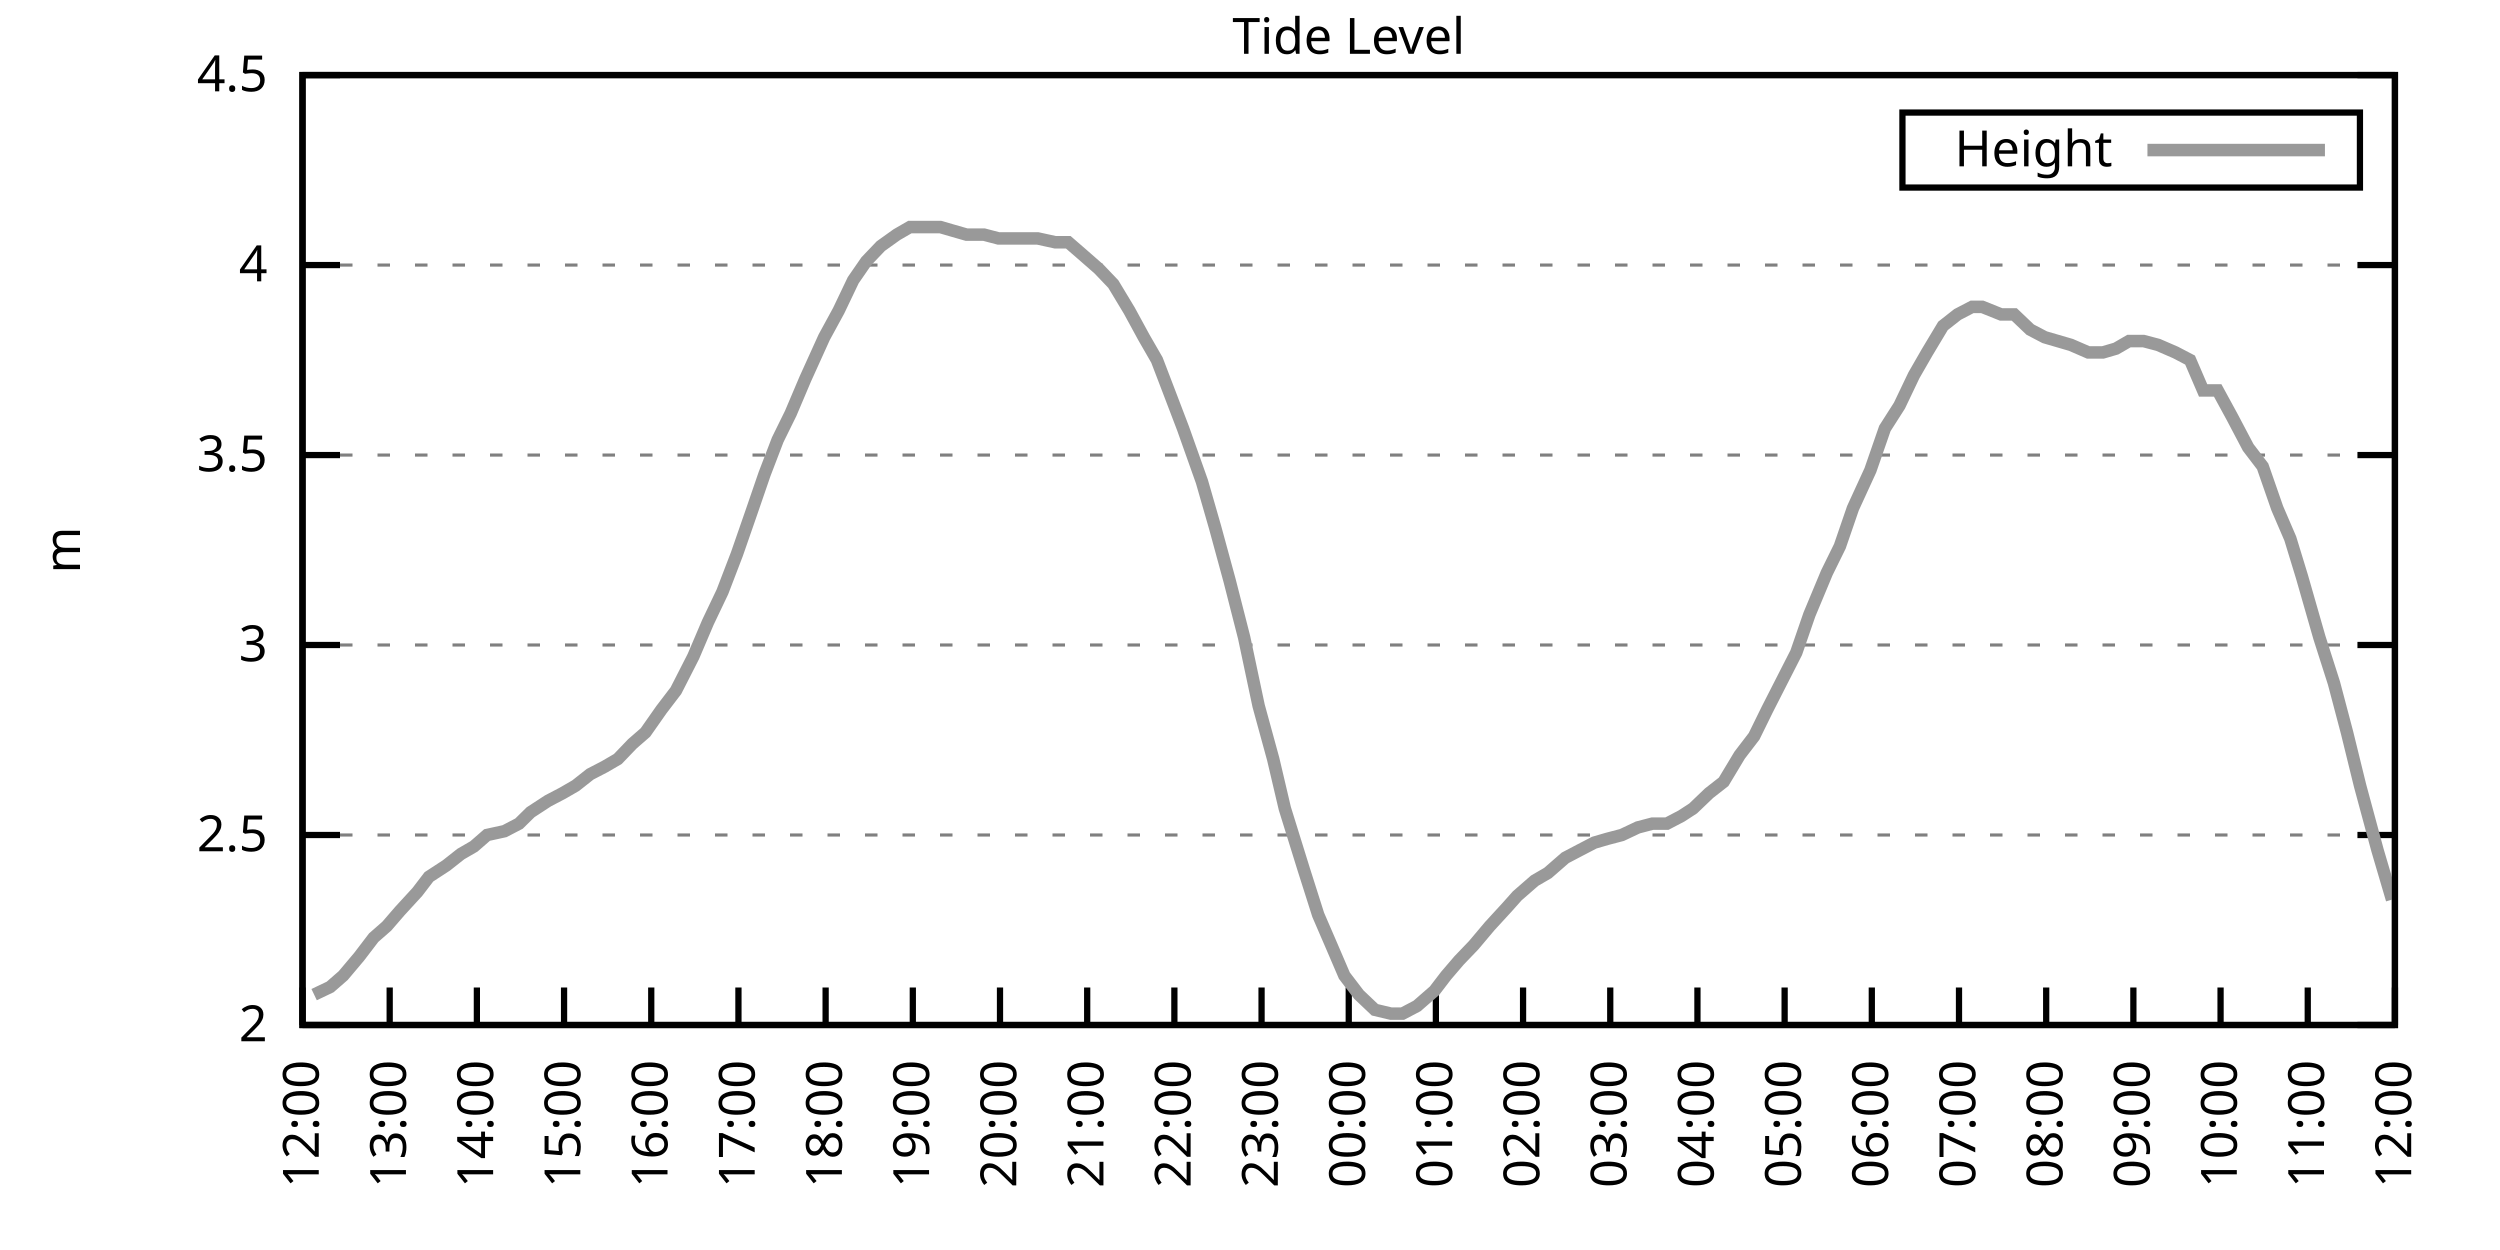
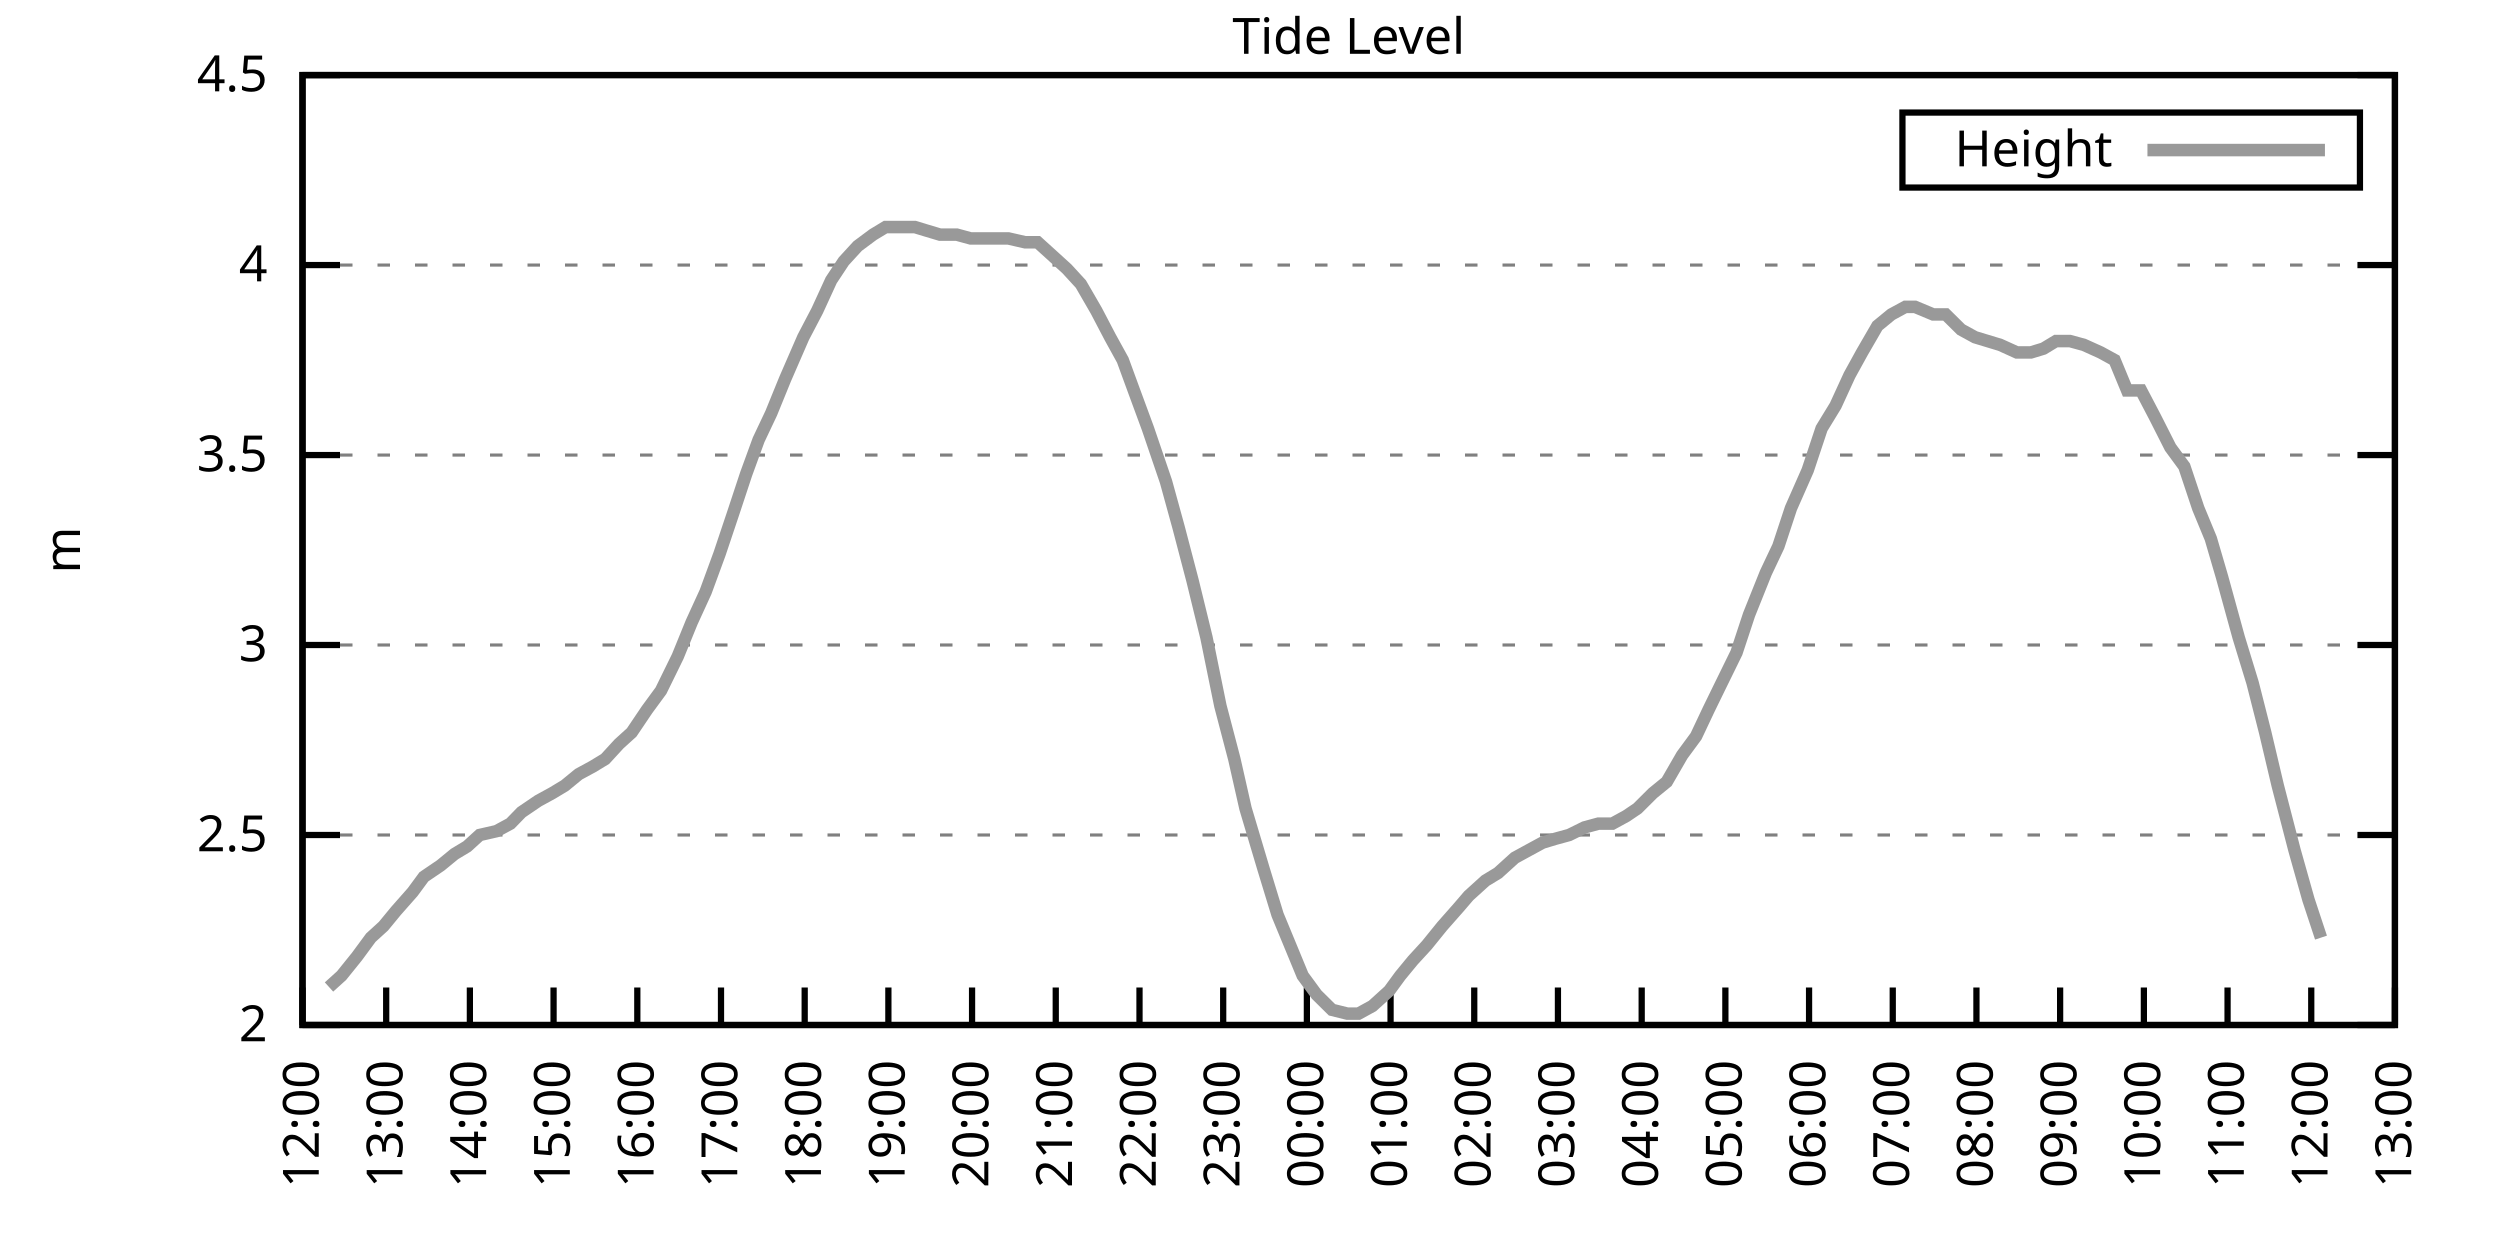
<svg xmlns="http://www.w3.org/2000/svg" xmlns:xlink="http://www.w3.org/1999/xlink" width="400" height="200" viewBox="0 0 400 200">
  <g id="gnuplot_canvas">
    <rect x="0" y="0" width="400" height="200" fill="none" />
    <defs>
      <circle id="gpDot" r="0.5" stroke-width="0.5" stroke="currentColor" />
      <path id="gpPt0" stroke-width="0.333" stroke="currentColor" d="M-1,0 h2 M0,-1 v2" />
      <path id="gpPt1" stroke-width="0.333" stroke="currentColor" d="M-1,-1 L1,1 M1,-1 L-1,1" />
      <path id="gpPt2" stroke-width="0.333" stroke="currentColor" d="M-1,0 L1,0 M0,-1 L0,1 M-1,-1 L1,1 M-1,1 L1,-1" />
      <rect id="gpPt3" stroke-width="0.333" stroke="currentColor" x="-1" y="-1" width="2" height="2" />
      <rect id="gpPt4" stroke-width="0.333" stroke="currentColor" fill="currentColor" x="-1" y="-1" width="2" height="2" />
      <circle id="gpPt5" stroke-width="0.333" stroke="currentColor" cx="0" cy="0" r="1" />
      <use xlink:href="#gpPt5" id="gpPt6" fill="currentColor" stroke="none" />
      <path id="gpPt7" stroke-width="0.333" stroke="currentColor" d="M0,-1.33 L-1.33,0.67 L1.33,0.67 z" />
      <use xlink:href="#gpPt7" id="gpPt8" fill="currentColor" stroke="none" />
      <use xlink:href="#gpPt7" id="gpPt9" stroke="currentColor" transform="rotate(180)" />
      <use xlink:href="#gpPt9" id="gpPt10" fill="currentColor" stroke="none" />
      <use xlink:href="#gpPt3" id="gpPt11" stroke="currentColor" transform="rotate(45)" />
      <use xlink:href="#gpPt11" id="gpPt12" fill="currentColor" stroke="none" />
      <path id="gpPt13" stroke-width="0.333" stroke="currentColor" d="M0,1.330 L1.265,0.411 L0.782,-1.067 L-0.782,-1.076 L-1.265,0.411 z" />
      <use xlink:href="#gpPt13" id="gpPt14" fill="currentColor" stroke="none" />
      <filter id="textbox" filterUnits="objectBoundingBox" x="0" y="0" height="1" width="1">
        <feFlood flood-color="white" flood-opacity="1" result="bgnd" />
        <feComposite in="SourceGraphic" in2="bgnd" operator="atop" />
      </filter>
      <filter id="greybox" filterUnits="objectBoundingBox" x="0" y="0" height="1" width="1">
        <feFlood flood-color="lightgrey" flood-opacity="1" result="grey" />
        <feComposite in="SourceGraphic" in2="grey" operator="atop" />
      </filter>
    </defs>
    <g fill="none" color="white" stroke="currentColor" stroke-width="1.00" stroke-linecap="butt" stroke-linejoin="miter">
</g>
    <g fill="none" color="black" stroke="currentColor" stroke-width="1.00" stroke-linecap="butt" stroke-linejoin="miter">
      <g stroke="none" shape-rendering="crispEdges">
        <polygon fill="rgb(255, 255, 255)" points="48.40,164.00 383.18,164.00 383.18,12.02 48.40,12.02 " />
      </g>
    </g>
    <g fill="none" color="black" stroke="currentColor" stroke-width="1.00" stroke-linecap="butt" stroke-linejoin="miter">
</g>
    <g fill="none" color="black" stroke="black" stroke-width="0.50" stroke-linecap="butt" stroke-linejoin="miter">
</g>
    <g fill="none" color="gray" stroke="currentColor" stroke-width="0.50" stroke-linecap="butt" stroke-linejoin="miter">
      <path stroke="gray" stroke-dasharray="2,4" class="gridline" d="M48.40,164.00 L383.19,164.00  " />
    </g>
    <g fill="none" color="gray" stroke="gray" stroke-width="1.00" stroke-linecap="butt" stroke-linejoin="miter">
</g>
    <g fill="none" color="black" stroke="currentColor" stroke-width="1.00" stroke-linecap="butt" stroke-linejoin="miter">
      <path stroke="black" d="M48.40,164.00 L54.40,164.00 M383.19,164.00 L377.19,164.00  " />
      <g transform="translate(42.80,166.60)" stroke="none" fill="black" font-family="Sans" font-size="8.00" text-anchor="end">
        <text>
          <tspan font-family="Sans"> 2</tspan>
        </text>
      </g>
    </g>
    <g fill="none" color="black" stroke="currentColor" stroke-width="1.00" stroke-linecap="butt" stroke-linejoin="miter">
</g>
    <g fill="none" color="black" stroke="black" stroke-width="0.50" stroke-linecap="butt" stroke-linejoin="miter">
</g>
    <g fill="none" color="gray" stroke="currentColor" stroke-width="0.50" stroke-linecap="butt" stroke-linejoin="miter">
      <path stroke="gray" stroke-dasharray="2,4" class="gridline" d="M48.40,133.60 L383.19,133.60  " />
    </g>
    <g fill="none" color="gray" stroke="gray" stroke-width="1.00" stroke-linecap="butt" stroke-linejoin="miter">
</g>
    <g fill="none" color="black" stroke="currentColor" stroke-width="1.00" stroke-linecap="butt" stroke-linejoin="miter">
      <path stroke="black" d="M48.40,133.60 L54.40,133.60 M383.19,133.60 L377.19,133.60  " />
      <g transform="translate(42.80,136.20)" stroke="none" fill="black" font-family="Sans" font-size="8.00" text-anchor="end">
        <text>
          <tspan font-family="Sans"> 2.5</tspan>
        </text>
      </g>
    </g>
    <g fill="none" color="black" stroke="currentColor" stroke-width="1.00" stroke-linecap="butt" stroke-linejoin="miter">
</g>
    <g fill="none" color="black" stroke="black" stroke-width="0.50" stroke-linecap="butt" stroke-linejoin="miter">
</g>
    <g fill="none" color="gray" stroke="currentColor" stroke-width="0.50" stroke-linecap="butt" stroke-linejoin="miter">
      <path stroke="gray" stroke-dasharray="2,4" class="gridline" d="M48.40,103.20 L383.19,103.20  " />
    </g>
    <g fill="none" color="gray" stroke="gray" stroke-width="1.00" stroke-linecap="butt" stroke-linejoin="miter">
</g>
    <g fill="none" color="black" stroke="currentColor" stroke-width="1.00" stroke-linecap="butt" stroke-linejoin="miter">
      <path stroke="black" d="M48.40,103.20 L54.40,103.20 M383.19,103.20 L377.19,103.20  " />
      <g transform="translate(42.80,105.80)" stroke="none" fill="black" font-family="Sans" font-size="8.00" text-anchor="end">
        <text>
          <tspan font-family="Sans"> 3</tspan>
        </text>
      </g>
    </g>
    <g fill="none" color="black" stroke="currentColor" stroke-width="1.00" stroke-linecap="butt" stroke-linejoin="miter">
</g>
    <g fill="none" color="black" stroke="black" stroke-width="0.50" stroke-linecap="butt" stroke-linejoin="miter">
</g>
    <g fill="none" color="gray" stroke="currentColor" stroke-width="0.50" stroke-linecap="butt" stroke-linejoin="miter">
      <path stroke="gray" stroke-dasharray="2,4" class="gridline" d="M48.40,72.81 L383.19,72.81  " />
    </g>
    <g fill="none" color="gray" stroke="gray" stroke-width="1.00" stroke-linecap="butt" stroke-linejoin="miter">
</g>
    <g fill="none" color="black" stroke="currentColor" stroke-width="1.00" stroke-linecap="butt" stroke-linejoin="miter">
      <path stroke="black" d="M48.40,72.81 L54.40,72.81 M383.19,72.81 L377.19,72.81  " />
      <g transform="translate(42.80,75.41)" stroke="none" fill="black" font-family="Sans" font-size="8.00" text-anchor="end">
        <text>
          <tspan font-family="Sans"> 3.5</tspan>
        </text>
      </g>
    </g>
    <g fill="none" color="black" stroke="currentColor" stroke-width="1.00" stroke-linecap="butt" stroke-linejoin="miter">
</g>
    <g fill="none" color="black" stroke="black" stroke-width="0.50" stroke-linecap="butt" stroke-linejoin="miter">
</g>
    <g fill="none" color="gray" stroke="currentColor" stroke-width="0.50" stroke-linecap="butt" stroke-linejoin="miter">
      <path stroke="gray" stroke-dasharray="2,4" class="gridline" d="M48.40,42.41 L383.19,42.41  " />
    </g>
    <g fill="none" color="gray" stroke="gray" stroke-width="1.00" stroke-linecap="butt" stroke-linejoin="miter">
</g>
    <g fill="none" color="black" stroke="currentColor" stroke-width="1.00" stroke-linecap="butt" stroke-linejoin="miter">
      <path stroke="black" d="M48.40,42.41 L54.40,42.41 M383.19,42.41 L377.19,42.41  " />
      <g transform="translate(42.80,45.01)" stroke="none" fill="black" font-family="Sans" font-size="8.00" text-anchor="end">
        <text>
          <tspan font-family="Sans"> 4</tspan>
        </text>
      </g>
    </g>
    <g fill="none" color="black" stroke="currentColor" stroke-width="1.00" stroke-linecap="butt" stroke-linejoin="miter">
</g>
    <g fill="none" color="black" stroke="black" stroke-width="0.50" stroke-linecap="butt" stroke-linejoin="miter">
</g>
    <g fill="none" color="gray" stroke="currentColor" stroke-width="0.50" stroke-linecap="butt" stroke-linejoin="miter">
      <path stroke="gray" stroke-dasharray="2,4" class="gridline" d="M48.40,12.01 L383.19,12.01  " />
    </g>
    <g fill="none" color="gray" stroke="gray" stroke-width="1.00" stroke-linecap="butt" stroke-linejoin="miter">
</g>
    <g fill="none" color="black" stroke="currentColor" stroke-width="1.00" stroke-linecap="butt" stroke-linejoin="miter">
      <path stroke="black" d="M48.40,12.01 L54.40,12.01 M383.19,12.01 L377.19,12.01  " />
      <g transform="translate(42.80,14.61)" stroke="none" fill="black" font-family="Sans" font-size="8.00" text-anchor="end">
        <text>
          <tspan font-family="Sans"> 4.5</tspan>
        </text>
      </g>
    </g>
    <g fill="none" color="black" stroke="currentColor" stroke-width="1.00" stroke-linecap="butt" stroke-linejoin="miter">
      <path stroke="black" d="M48.40,164.00 L48.40,158.00  " />
      <g transform="translate(51.00,169.60) rotate(270.00)" stroke="none" fill="black" font-family="Sans" font-size="8.00" text-anchor="end">
        <text>
          <tspan font-family="Sans">12:00</tspan>
        </text>
      </g>
    </g>
    <g fill="none" color="black" stroke="currentColor" stroke-width="1.00" stroke-linecap="butt" stroke-linejoin="miter">
-       <path stroke="black" d="M62.35,164.00 L62.35,158.00  " />
-       <g transform="translate(64.95,169.60) rotate(270.00)" stroke="none" fill="black" font-family="Sans" font-size="8.00" text-anchor="end">
+       <path stroke="black" d="M61.79,164.00 L61.79,158.00  " />
+       <g transform="translate(64.39,169.60) rotate(270.00)" stroke="none" fill="black" font-family="Sans" font-size="8.00" text-anchor="end">
        <text>
          <tspan font-family="Sans">13:00</tspan>
        </text>
      </g>
    </g>
    <g fill="none" color="black" stroke="currentColor" stroke-width="1.00" stroke-linecap="butt" stroke-linejoin="miter">
-       <path stroke="black" d="M76.30,164.00 L76.30,158.00  " />
-       <g transform="translate(78.90,169.60) rotate(270.00)" stroke="none" fill="black" font-family="Sans" font-size="8.00" text-anchor="end">
+       <path stroke="black" d="M75.18,164.00 L75.18,158.00  " />
+       <g transform="translate(77.78,169.60) rotate(270.00)" stroke="none" fill="black" font-family="Sans" font-size="8.00" text-anchor="end">
        <text>
          <tspan font-family="Sans">14:00</tspan>
        </text>
      </g>
    </g>
    <g fill="none" color="black" stroke="currentColor" stroke-width="1.00" stroke-linecap="butt" stroke-linejoin="miter">
-       <path stroke="black" d="M90.25,164.00 L90.25,158.00  " />
-       <g transform="translate(92.85,169.60) rotate(270.00)" stroke="none" fill="black" font-family="Sans" font-size="8.00" text-anchor="end">
+       <path stroke="black" d="M88.57,164.00 L88.57,158.00  " />
+       <g transform="translate(91.17,169.60) rotate(270.00)" stroke="none" fill="black" font-family="Sans" font-size="8.00" text-anchor="end">
        <text>
          <tspan font-family="Sans">15:00</tspan>
        </text>
      </g>
    </g>
    <g fill="none" color="black" stroke="currentColor" stroke-width="1.00" stroke-linecap="butt" stroke-linejoin="miter">
-       <path stroke="black" d="M104.20,164.00 L104.20,158.00  " />
-       <g transform="translate(106.80,169.60) rotate(270.00)" stroke="none" fill="black" font-family="Sans" font-size="8.00" text-anchor="end">
+       <path stroke="black" d="M101.97,164.00 L101.97,158.00  " />
+       <g transform="translate(104.57,169.60) rotate(270.00)" stroke="none" fill="black" font-family="Sans" font-size="8.00" text-anchor="end">
        <text>
          <tspan font-family="Sans">16:00</tspan>
        </text>
      </g>
    </g>
    <g fill="none" color="black" stroke="currentColor" stroke-width="1.00" stroke-linecap="butt" stroke-linejoin="miter">
-       <path stroke="black" d="M118.15,164.00 L118.15,158.00  " />
-       <g transform="translate(120.75,169.60) rotate(270.00)" stroke="none" fill="black" font-family="Sans" font-size="8.00" text-anchor="end">
+       <path stroke="black" d="M115.36,164.00 L115.36,158.00  " />
+       <g transform="translate(117.96,169.60) rotate(270.00)" stroke="none" fill="black" font-family="Sans" font-size="8.00" text-anchor="end">
        <text>
          <tspan font-family="Sans">17:00</tspan>
        </text>
      </g>
    </g>
    <g fill="none" color="black" stroke="currentColor" stroke-width="1.00" stroke-linecap="butt" stroke-linejoin="miter">
-       <path stroke="black" d="M132.10,164.00 L132.10,158.00  " />
-       <g transform="translate(134.70,169.60) rotate(270.00)" stroke="none" fill="black" font-family="Sans" font-size="8.00" text-anchor="end">
+       <path stroke="black" d="M128.75,164.00 L128.75,158.00  " />
+       <g transform="translate(131.35,169.60) rotate(270.00)" stroke="none" fill="black" font-family="Sans" font-size="8.00" text-anchor="end">
        <text>
          <tspan font-family="Sans">18:00</tspan>
        </text>
      </g>
    </g>
    <g fill="none" color="black" stroke="currentColor" stroke-width="1.00" stroke-linecap="butt" stroke-linejoin="miter">
-       <path stroke="black" d="M146.05,164.00 L146.05,158.00  " />
-       <g transform="translate(148.65,169.60) rotate(270.00)" stroke="none" fill="black" font-family="Sans" font-size="8.00" text-anchor="end">
+       <path stroke="black" d="M142.14,164.00 L142.14,158.00  " />
+       <g transform="translate(144.74,169.60) rotate(270.00)" stroke="none" fill="black" font-family="Sans" font-size="8.00" text-anchor="end">
        <text>
          <tspan font-family="Sans">19:00</tspan>
        </text>
      </g>
    </g>
    <g fill="none" color="black" stroke="currentColor" stroke-width="1.00" stroke-linecap="butt" stroke-linejoin="miter">
-       <path stroke="black" d="M160.00,164.00 L160.00,158.00  " />
-       <g transform="translate(162.60,169.60) rotate(270.00)" stroke="none" fill="black" font-family="Sans" font-size="8.00" text-anchor="end">
+       <path stroke="black" d="M155.53,164.00 L155.53,158.00  " />
+       <g transform="translate(158.13,169.60) rotate(270.00)" stroke="none" fill="black" font-family="Sans" font-size="8.00" text-anchor="end">
        <text>
          <tspan font-family="Sans">20:00</tspan>
        </text>
      </g>
    </g>
    <g fill="none" color="black" stroke="currentColor" stroke-width="1.00" stroke-linecap="butt" stroke-linejoin="miter">
-       <path stroke="black" d="M173.95,164.00 L173.95,158.00  " />
-       <g transform="translate(176.55,169.60) rotate(270.00)" stroke="none" fill="black" font-family="Sans" font-size="8.00" text-anchor="end">
+       <path stroke="black" d="M168.92,164.00 L168.92,158.00  " />
+       <g transform="translate(171.52,169.60) rotate(270.00)" stroke="none" fill="black" font-family="Sans" font-size="8.00" text-anchor="end">
        <text>
          <tspan font-family="Sans">21:00</tspan>
        </text>
      </g>
    </g>
    <g fill="none" color="black" stroke="currentColor" stroke-width="1.00" stroke-linecap="butt" stroke-linejoin="miter">
-       <path stroke="black" d="M187.90,164.00 L187.90,158.00  " />
-       <g transform="translate(190.50,169.60) rotate(270.00)" stroke="none" fill="black" font-family="Sans" font-size="8.00" text-anchor="end">
+       <path stroke="black" d="M182.32,164.00 L182.32,158.00  " />
+       <g transform="translate(184.92,169.60) rotate(270.00)" stroke="none" fill="black" font-family="Sans" font-size="8.00" text-anchor="end">
        <text>
          <tspan font-family="Sans">22:00</tspan>
        </text>
      </g>
    </g>
    <g fill="none" color="black" stroke="currentColor" stroke-width="1.00" stroke-linecap="butt" stroke-linejoin="miter">
-       <path stroke="black" d="M201.85,164.00 L201.85,158.00  " />
-       <g transform="translate(204.45,169.60) rotate(270.00)" stroke="none" fill="black" font-family="Sans" font-size="8.00" text-anchor="end">
+       <path stroke="black" d="M195.71,164.00 L195.71,158.00  " />
+       <g transform="translate(198.31,169.60) rotate(270.00)" stroke="none" fill="black" font-family="Sans" font-size="8.00" text-anchor="end">
        <text>
          <tspan font-family="Sans">23:00</tspan>
        </text>
      </g>
    </g>
    <g fill="none" color="black" stroke="currentColor" stroke-width="1.00" stroke-linecap="butt" stroke-linejoin="miter">
-       <path stroke="black" d="M215.80,164.00 L215.80,158.00  " />
-       <g transform="translate(218.40,169.60) rotate(270.00)" stroke="none" fill="black" font-family="Sans" font-size="8.00" text-anchor="end">
+       <path stroke="black" d="M209.10,164.00 L209.10,158.00  " />
+       <g transform="translate(211.70,169.60) rotate(270.00)" stroke="none" fill="black" font-family="Sans" font-size="8.00" text-anchor="end">
        <text>
          <tspan font-family="Sans">00:00</tspan>
        </text>
      </g>
    </g>
    <g fill="none" color="black" stroke="currentColor" stroke-width="1.00" stroke-linecap="butt" stroke-linejoin="miter">
-       <path stroke="black" d="M229.74,164.00 L229.74,158.00  " />
-       <g transform="translate(232.34,169.60) rotate(270.00)" stroke="none" fill="black" font-family="Sans" font-size="8.00" text-anchor="end">
+       <path stroke="black" d="M222.49,164.00 L222.49,158.00  " />
+       <g transform="translate(225.09,169.60) rotate(270.00)" stroke="none" fill="black" font-family="Sans" font-size="8.00" text-anchor="end">
        <text>
          <tspan font-family="Sans">01:00</tspan>
        </text>
      </g>
    </g>
    <g fill="none" color="black" stroke="currentColor" stroke-width="1.00" stroke-linecap="butt" stroke-linejoin="miter">
-       <path stroke="black" d="M243.69,164.00 L243.69,158.00  " />
-       <g transform="translate(246.29,169.60) rotate(270.00)" stroke="none" fill="black" font-family="Sans" font-size="8.00" text-anchor="end">
+       <path stroke="black" d="M235.88,164.00 L235.88,158.00  " />
+       <g transform="translate(238.48,169.60) rotate(270.00)" stroke="none" fill="black" font-family="Sans" font-size="8.00" text-anchor="end">
        <text>
          <tspan font-family="Sans">02:00</tspan>
        </text>
      </g>
    </g>
    <g fill="none" color="black" stroke="currentColor" stroke-width="1.00" stroke-linecap="butt" stroke-linejoin="miter">
-       <path stroke="black" d="M257.64,164.00 L257.64,158.00  " />
-       <g transform="translate(260.24,169.60) rotate(270.00)" stroke="none" fill="black" font-family="Sans" font-size="8.00" text-anchor="end">
+       <path stroke="black" d="M249.27,164.00 L249.27,158.00  " />
+       <g transform="translate(251.87,169.60) rotate(270.00)" stroke="none" fill="black" font-family="Sans" font-size="8.00" text-anchor="end">
        <text>
          <tspan font-family="Sans">03:00</tspan>
        </text>
      </g>
    </g>
    <g fill="none" color="black" stroke="currentColor" stroke-width="1.00" stroke-linecap="butt" stroke-linejoin="miter">
-       <path stroke="black" d="M271.59,164.00 L271.59,158.00  " />
-       <g transform="translate(274.19,169.60) rotate(270.00)" stroke="none" fill="black" font-family="Sans" font-size="8.00" text-anchor="end">
+       <path stroke="black" d="M262.67,164.00 L262.67,158.00  " />
+       <g transform="translate(265.27,169.60) rotate(270.00)" stroke="none" fill="black" font-family="Sans" font-size="8.00" text-anchor="end">
        <text>
          <tspan font-family="Sans">04:00</tspan>
        </text>
      </g>
    </g>
    <g fill="none" color="black" stroke="currentColor" stroke-width="1.00" stroke-linecap="butt" stroke-linejoin="miter">
-       <path stroke="black" d="M285.54,164.00 L285.54,158.00  " />
-       <g transform="translate(288.14,169.60) rotate(270.00)" stroke="none" fill="black" font-family="Sans" font-size="8.00" text-anchor="end">
+       <path stroke="black" d="M276.06,164.00 L276.06,158.00  " />
+       <g transform="translate(278.66,169.60) rotate(270.00)" stroke="none" fill="black" font-family="Sans" font-size="8.00" text-anchor="end">
        <text>
          <tspan font-family="Sans">05:00</tspan>
        </text>
      </g>
    </g>
    <g fill="none" color="black" stroke="currentColor" stroke-width="1.00" stroke-linecap="butt" stroke-linejoin="miter">
-       <path stroke="black" d="M299.49,164.00 L299.49,158.00  " />
-       <g transform="translate(302.09,169.60) rotate(270.00)" stroke="none" fill="black" font-family="Sans" font-size="8.00" text-anchor="end">
+       <path stroke="black" d="M289.45,164.00 L289.45,158.00  " />
+       <g transform="translate(292.05,169.60) rotate(270.00)" stroke="none" fill="black" font-family="Sans" font-size="8.00" text-anchor="end">
        <text>
          <tspan font-family="Sans">06:00</tspan>
        </text>
      </g>
    </g>
    <g fill="none" color="black" stroke="currentColor" stroke-width="1.00" stroke-linecap="butt" stroke-linejoin="miter">
-       <path stroke="black" d="M313.44,164.00 L313.44,158.00  " />
-       <g transform="translate(316.04,169.60) rotate(270.00)" stroke="none" fill="black" font-family="Sans" font-size="8.00" text-anchor="end">
+       <path stroke="black" d="M302.84,164.00 L302.84,158.00  " />
+       <g transform="translate(305.44,169.60) rotate(270.00)" stroke="none" fill="black" font-family="Sans" font-size="8.00" text-anchor="end">
        <text>
          <tspan font-family="Sans">07:00</tspan>
        </text>
      </g>
    </g>
    <g fill="none" color="black" stroke="currentColor" stroke-width="1.00" stroke-linecap="butt" stroke-linejoin="miter">
-       <path stroke="black" d="M327.39,164.00 L327.39,158.00  " />
-       <g transform="translate(329.99,169.60) rotate(270.00)" stroke="none" fill="black" font-family="Sans" font-size="8.00" text-anchor="end">
+       <path stroke="black" d="M316.23,164.00 L316.23,158.00  " />
+       <g transform="translate(318.83,169.60) rotate(270.00)" stroke="none" fill="black" font-family="Sans" font-size="8.00" text-anchor="end">
        <text>
          <tspan font-family="Sans">08:00</tspan>
        </text>
      </g>
    </g>
    <g fill="none" color="black" stroke="currentColor" stroke-width="1.00" stroke-linecap="butt" stroke-linejoin="miter">
-       <path stroke="black" d="M341.34,164.00 L341.34,158.00  " />
-       <g transform="translate(343.94,169.60) rotate(270.00)" stroke="none" fill="black" font-family="Sans" font-size="8.00" text-anchor="end">
+       <path stroke="black" d="M329.62,164.00 L329.62,158.00  " />
+       <g transform="translate(332.22,169.60) rotate(270.00)" stroke="none" fill="black" font-family="Sans" font-size="8.00" text-anchor="end">
        <text>
          <tspan font-family="Sans">09:00</tspan>
        </text>
      </g>
    </g>
    <g fill="none" color="black" stroke="currentColor" stroke-width="1.00" stroke-linecap="butt" stroke-linejoin="miter">
-       <path stroke="black" d="M355.29,164.00 L355.29,158.00  " />
-       <g transform="translate(357.89,169.60) rotate(270.00)" stroke="none" fill="black" font-family="Sans" font-size="8.00" text-anchor="end">
+       <path stroke="black" d="M343.02,164.00 L343.02,158.00  " />
+       <g transform="translate(345.62,169.60) rotate(270.00)" stroke="none" fill="black" font-family="Sans" font-size="8.00" text-anchor="end">
        <text>
          <tspan font-family="Sans">10:00</tspan>
        </text>
      </g>
    </g>
    <g fill="none" color="black" stroke="currentColor" stroke-width="1.00" stroke-linecap="butt" stroke-linejoin="miter">
-       <path stroke="black" d="M369.24,164.00 L369.24,158.00  " />
-       <g transform="translate(371.84,169.60) rotate(270.00)" stroke="none" fill="black" font-family="Sans" font-size="8.00" text-anchor="end">
+       <path stroke="black" d="M356.41,164.00 L356.41,158.00  " />
+       <g transform="translate(359.01,169.60) rotate(270.00)" stroke="none" fill="black" font-family="Sans" font-size="8.00" text-anchor="end">
        <text>
          <tspan font-family="Sans">11:00</tspan>
+         </text>
+       </g>
+     </g>
+     <g fill="none" color="black" stroke="currentColor" stroke-width="1.00" stroke-linecap="butt" stroke-linejoin="miter">
+       <path stroke="black" d="M369.80,164.00 L369.80,158.00  " />
+       <g transform="translate(372.40,169.60) rotate(270.00)" stroke="none" fill="black" font-family="Sans" font-size="8.00" text-anchor="end">
+         <text>
+           <tspan font-family="Sans">12:00</tspan>
        </text>
      </g>
    </g>
    <g fill="none" color="black" stroke="currentColor" stroke-width="1.00" stroke-linecap="butt" stroke-linejoin="miter">
      <path stroke="black" d="M383.19,164.00 L383.19,158.00  " />
      <g transform="translate(385.79,169.60) rotate(270.00)" stroke="none" fill="black" font-family="Sans" font-size="8.00" text-anchor="end">
        <text>
-           <tspan font-family="Sans">12:00</tspan>
+           <tspan font-family="Sans">13:00</tspan>
        </text>
      </g>
    </g>
    <g fill="none" color="black" stroke="currentColor" stroke-width="1.00" stroke-linecap="butt" stroke-linejoin="miter">
</g>
    <g fill="none" color="black" stroke="currentColor" stroke-width="1.00" stroke-linecap="butt" stroke-linejoin="miter">
      <path stroke="black" d="M48.40,12.01 L48.40,164.00 L383.19,164.00 L383.19,12.01 L48.40,12.01 Z  " />
    </g>
    <g fill="none" color="black" stroke="currentColor" stroke-width="1.00" stroke-linecap="butt" stroke-linejoin="miter">
</g>
    <g fill="none" color="black" stroke="currentColor" stroke-width="1.00" stroke-linecap="butt" stroke-linejoin="miter">
      <path stroke="black" d="M304.39,30.01 L304.39,18.01 L377.59,18.01 L377.59,30.01 L304.39,30.01 Z  " />
    </g>
    <g id="Tide_level_plot_1">
      <g fill="none" color="white" stroke="black" stroke-width="2.00" stroke-linecap="butt" stroke-linejoin="miter">
</g>
      <g fill="none" color="black" stroke="currentColor" stroke-width="2.00" stroke-linecap="butt" stroke-linejoin="miter">
        <g transform="translate(337.99,26.61)" stroke="none" fill="black" font-family="Sans" font-size="8.00" text-anchor="end">
          <text>
            <tspan font-family="Sans">Height</tspan>
          </text>
        </g>
      </g>
      <g fill="none" color="black" stroke="currentColor" stroke-width="2.00" stroke-linecap="butt" stroke-linejoin="miter">
-         <path stroke="rgb(153, 153, 153)" d="M343.59,24.01 L371.99,24.01 M50.26,159.14 L52.82,157.92 L54.91,156.10 L57.47,153.06 L59.79,150.02 L61.88,148.19   L63.98,145.76 L66.77,142.72 L68.63,140.29 L71.42,138.47 L73.74,136.64 L75.83,135.43 L77.93,133.60 L80.72,132.99   L83.04,131.78 L84.90,129.95 L87.69,128.13 L90.02,126.91 L92.11,125.70 L94.43,123.87 L96.76,122.66 L98.85,121.44   L101.18,119.01 L103.27,117.19 L105.83,113.54 L108.15,110.50 L110.94,105.03 L113.27,99.56 L115.59,94.69 L117.92,88.61   L120.24,81.93 L122.33,75.85 L124.43,70.37 L126.52,66.12 L128.84,60.65 L131.87,53.96 L134.19,49.70 L136.51,44.84   L138.61,41.80 L140.93,39.37 L143.49,37.54 L145.58,36.33 L147.91,36.33 L150.46,36.33 L152.56,36.94 L154.65,37.54   L157.44,37.54 L159.76,38.15 L161.86,38.15 L163.95,38.15 L166.04,38.15 L168.83,38.76 L170.92,38.76 L173.02,40.58   L175.81,43.02 L178.13,45.45 L180.69,49.70 L183.01,53.96 L185.11,57.61 L186.97,62.47 L189.29,68.55 L192.31,77.06   L194.41,84.36 L196.73,92.87 L199.06,101.99 L201.38,112.93 L203.71,121.44 L205.57,129.35 L208.59,139.07 L210.91,146.37   L213.01,151.23 L215.10,156.10 L217.42,159.14 L219.98,161.57 L222.54,162.18 L224.40,162.18 L226.72,160.96 L229.51,158.53   L231.37,156.10 L233.46,153.66 L235.79,151.23 L238.35,148.19 L241.14,145.15 L242.76,143.33 L245.55,140.90 L247.65,139.68   L250.44,137.25 L252.76,136.03 L255.09,134.82 L257.18,134.21 L259.50,133.60 L262.06,132.39 L264.39,131.78 L266.71,131.78   L269.04,130.56 L270.90,129.35 L273.45,126.91 L275.78,125.09 L278.34,120.83 L280.66,117.80 L282.75,113.54 L284.61,109.89   L287.40,104.42 L289.50,98.34 L292.29,91.65 L294.38,87.40 L296.47,81.32 L299.26,75.24 L301.58,68.55 L303.91,64.90   L306.23,60.04 L308.33,56.39 L310.88,52.14 L313.21,50.31 L315.53,49.10 L317.16,49.10 L320.18,50.31 L322.28,50.31   L324.83,52.74 L327.16,53.96 L329.25,54.57 L331.34,55.18 L334.13,56.39 L336.46,56.39 L338.55,55.78 L340.64,54.57   L342.97,54.57 L345.29,55.18 L348.08,56.39 L350.41,57.61 L352.50,62.47 L354.83,62.47 L357.15,66.73 L359.71,71.59   L362.03,74.63 L364.36,81.32 L366.45,86.18 L368.31,92.26 L371.10,101.99 L373.43,109.28 L375.52,117.19 L377.61,125.70   L380.40,136.03 L382.73,143.94  " />
+         <path stroke="rgb(153, 153, 153)" d="M343.59,24.01 L371.99,24.01 M52.64,157.92 L54.65,156.10 L57.10,153.06 L59.34,150.02 L61.35,148.19 L63.35,145.76   L66.03,142.72 L67.82,140.29 L70.50,138.47 L72.73,136.64 L74.74,135.43 L76.75,133.60 L79.42,132.99 L81.66,131.78   L83.44,129.95 L86.12,128.13 L88.35,126.91 L90.36,125.70 L92.59,123.87 L94.82,122.66 L96.83,121.44 L99.06,119.01   L101.07,117.19 L103.53,113.54 L105.76,110.50 L108.44,105.03 L110.67,99.56 L112.90,94.69 L115.13,88.61 L117.37,81.93   L119.38,75.85 L121.38,70.37 L123.39,66.12 L125.62,60.65 L128.53,53.96 L130.76,49.70 L132.99,44.84 L135.00,41.80   L137.23,39.37 L139.69,37.54 L141.69,36.33 L143.93,36.33 L146.38,36.33 L148.39,36.94 L150.40,37.54 L153.08,37.54   L155.31,38.15 L157.32,38.15 L159.33,38.15 L161.34,38.15 L164.01,38.76 L166.02,38.76 L168.03,40.58 L170.71,43.02   L172.94,45.45 L175.40,49.70 L177.63,53.96 L179.64,57.61 L181.42,62.47 L183.66,68.55 L186.56,77.06 L188.57,84.36   L190.80,92.87 L193.03,101.99 L195.26,112.93 L197.49,121.44 L199.28,129.35 L202.18,139.07 L204.41,146.37 L206.42,151.23   L208.43,156.10 L210.66,159.14 L213.12,161.57 L215.57,162.18 L217.36,162.18 L219.59,160.96 L222.27,158.53 L224.05,156.10   L226.06,153.66 L228.29,151.23 L230.75,148.19 L233.43,145.15 L234.99,143.33 L237.67,140.90 L239.68,139.68 L242.36,137.25   L244.59,136.03 L246.82,134.82 L248.83,134.21 L251.06,133.60 L253.51,132.39 L255.75,131.78 L257.98,131.78 L260.21,130.56   L262.00,129.35 L264.45,126.91 L266.68,125.09 L269.14,120.83 L271.37,117.80 L273.38,113.54 L275.16,109.89 L277.84,104.42   L279.85,98.34 L282.53,91.65 L284.54,87.40 L286.55,81.32 L289.23,75.24 L291.46,68.55 L293.69,64.90 L295.92,60.04   L297.93,56.39 L300.39,52.14 L302.62,50.31 L304.85,49.10 L306.41,49.10 L309.31,50.31 L311.32,50.31 L313.78,52.74   L316.01,53.96 L318.02,54.57 L320.03,55.18 L322.70,56.39 L324.94,56.39 L326.95,55.78 L328.95,54.57 L331.19,54.57   L333.42,55.18 L336.10,56.39 L338.33,57.61 L340.34,62.47 L342.57,62.47 L344.80,66.73 L347.26,71.59 L349.49,74.63   L351.72,81.32 L353.73,86.18 L355.51,92.26 L358.19,101.99 L360.42,109.28 L362.43,117.19 L364.44,125.70 L367.12,136.03   L369.35,143.94 L371.36,150.02  " />
      </g>
    </g>
    <g fill="none" color="black" stroke="currentColor" stroke-width="2.00" stroke-linecap="butt" stroke-linejoin="miter">
</g>
    <g fill="none" color="black" stroke="black" stroke-width="1.00" stroke-linecap="butt" stroke-linejoin="miter">
</g>
    <g fill="none" color="black" stroke="currentColor" stroke-width="1.00" stroke-linecap="butt" stroke-linejoin="miter">
      <path stroke="black" d="M48.40,12.01 L48.40,164.00 L383.19,164.00 L383.19,12.01 L48.40,12.01 Z  " />
      <g transform="translate(12.80,88.01) rotate(270.00)" stroke="none" fill="black" font-family="Sans" font-size="8.00" text-anchor="middle">
        <text>
          <tspan font-family="Sans">m</tspan>
        </text>
      </g>
    </g>
    <g fill="none" color="black" stroke="currentColor" stroke-width="1.00" stroke-linecap="butt" stroke-linejoin="miter">
</g>
    <g fill="none" color="black" stroke="currentColor" stroke-width="1.00" stroke-linecap="butt" stroke-linejoin="miter">
      <g transform="translate(215.79,8.61)" stroke="none" fill="black" font-family="Sans" font-size="8.00" text-anchor="middle">
        <text>
          <tspan font-family="Sans">Tide Level</tspan>
        </text>
      </g>
    </g>
    <g fill="none" color="black" stroke="currentColor" stroke-width="1.00" stroke-linecap="butt" stroke-linejoin="miter">
</g>
  </g>
</svg>
